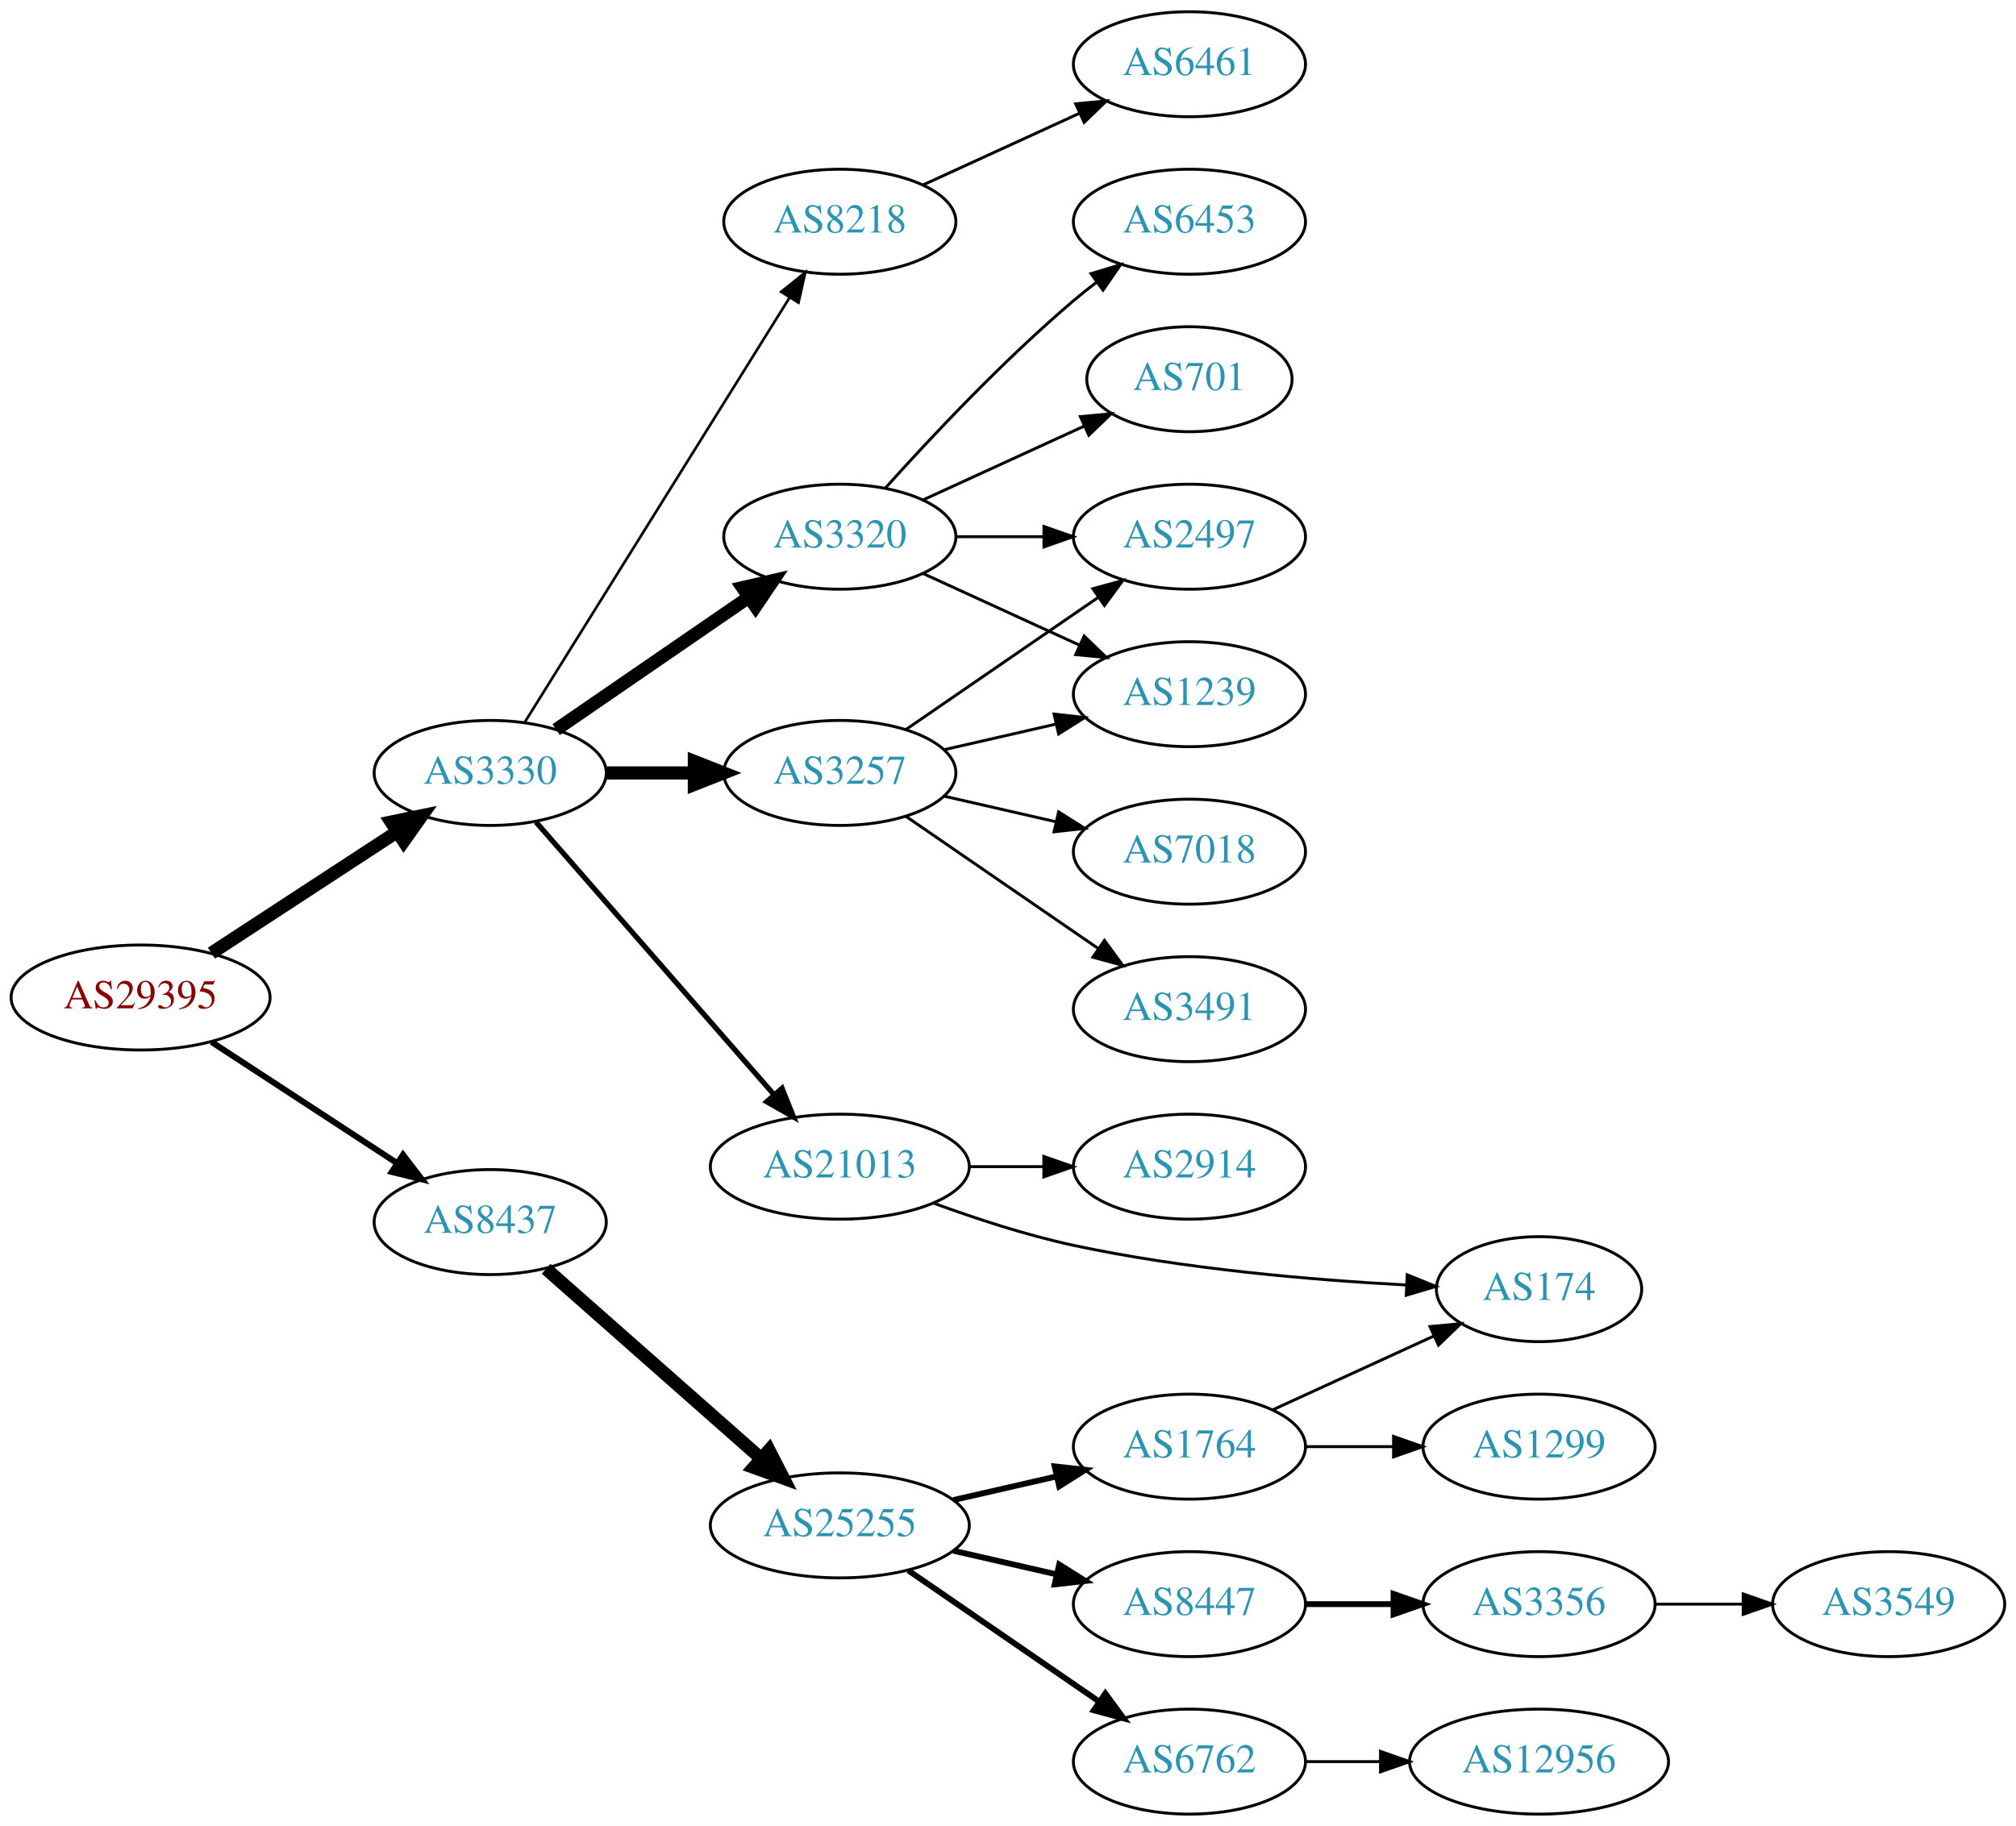
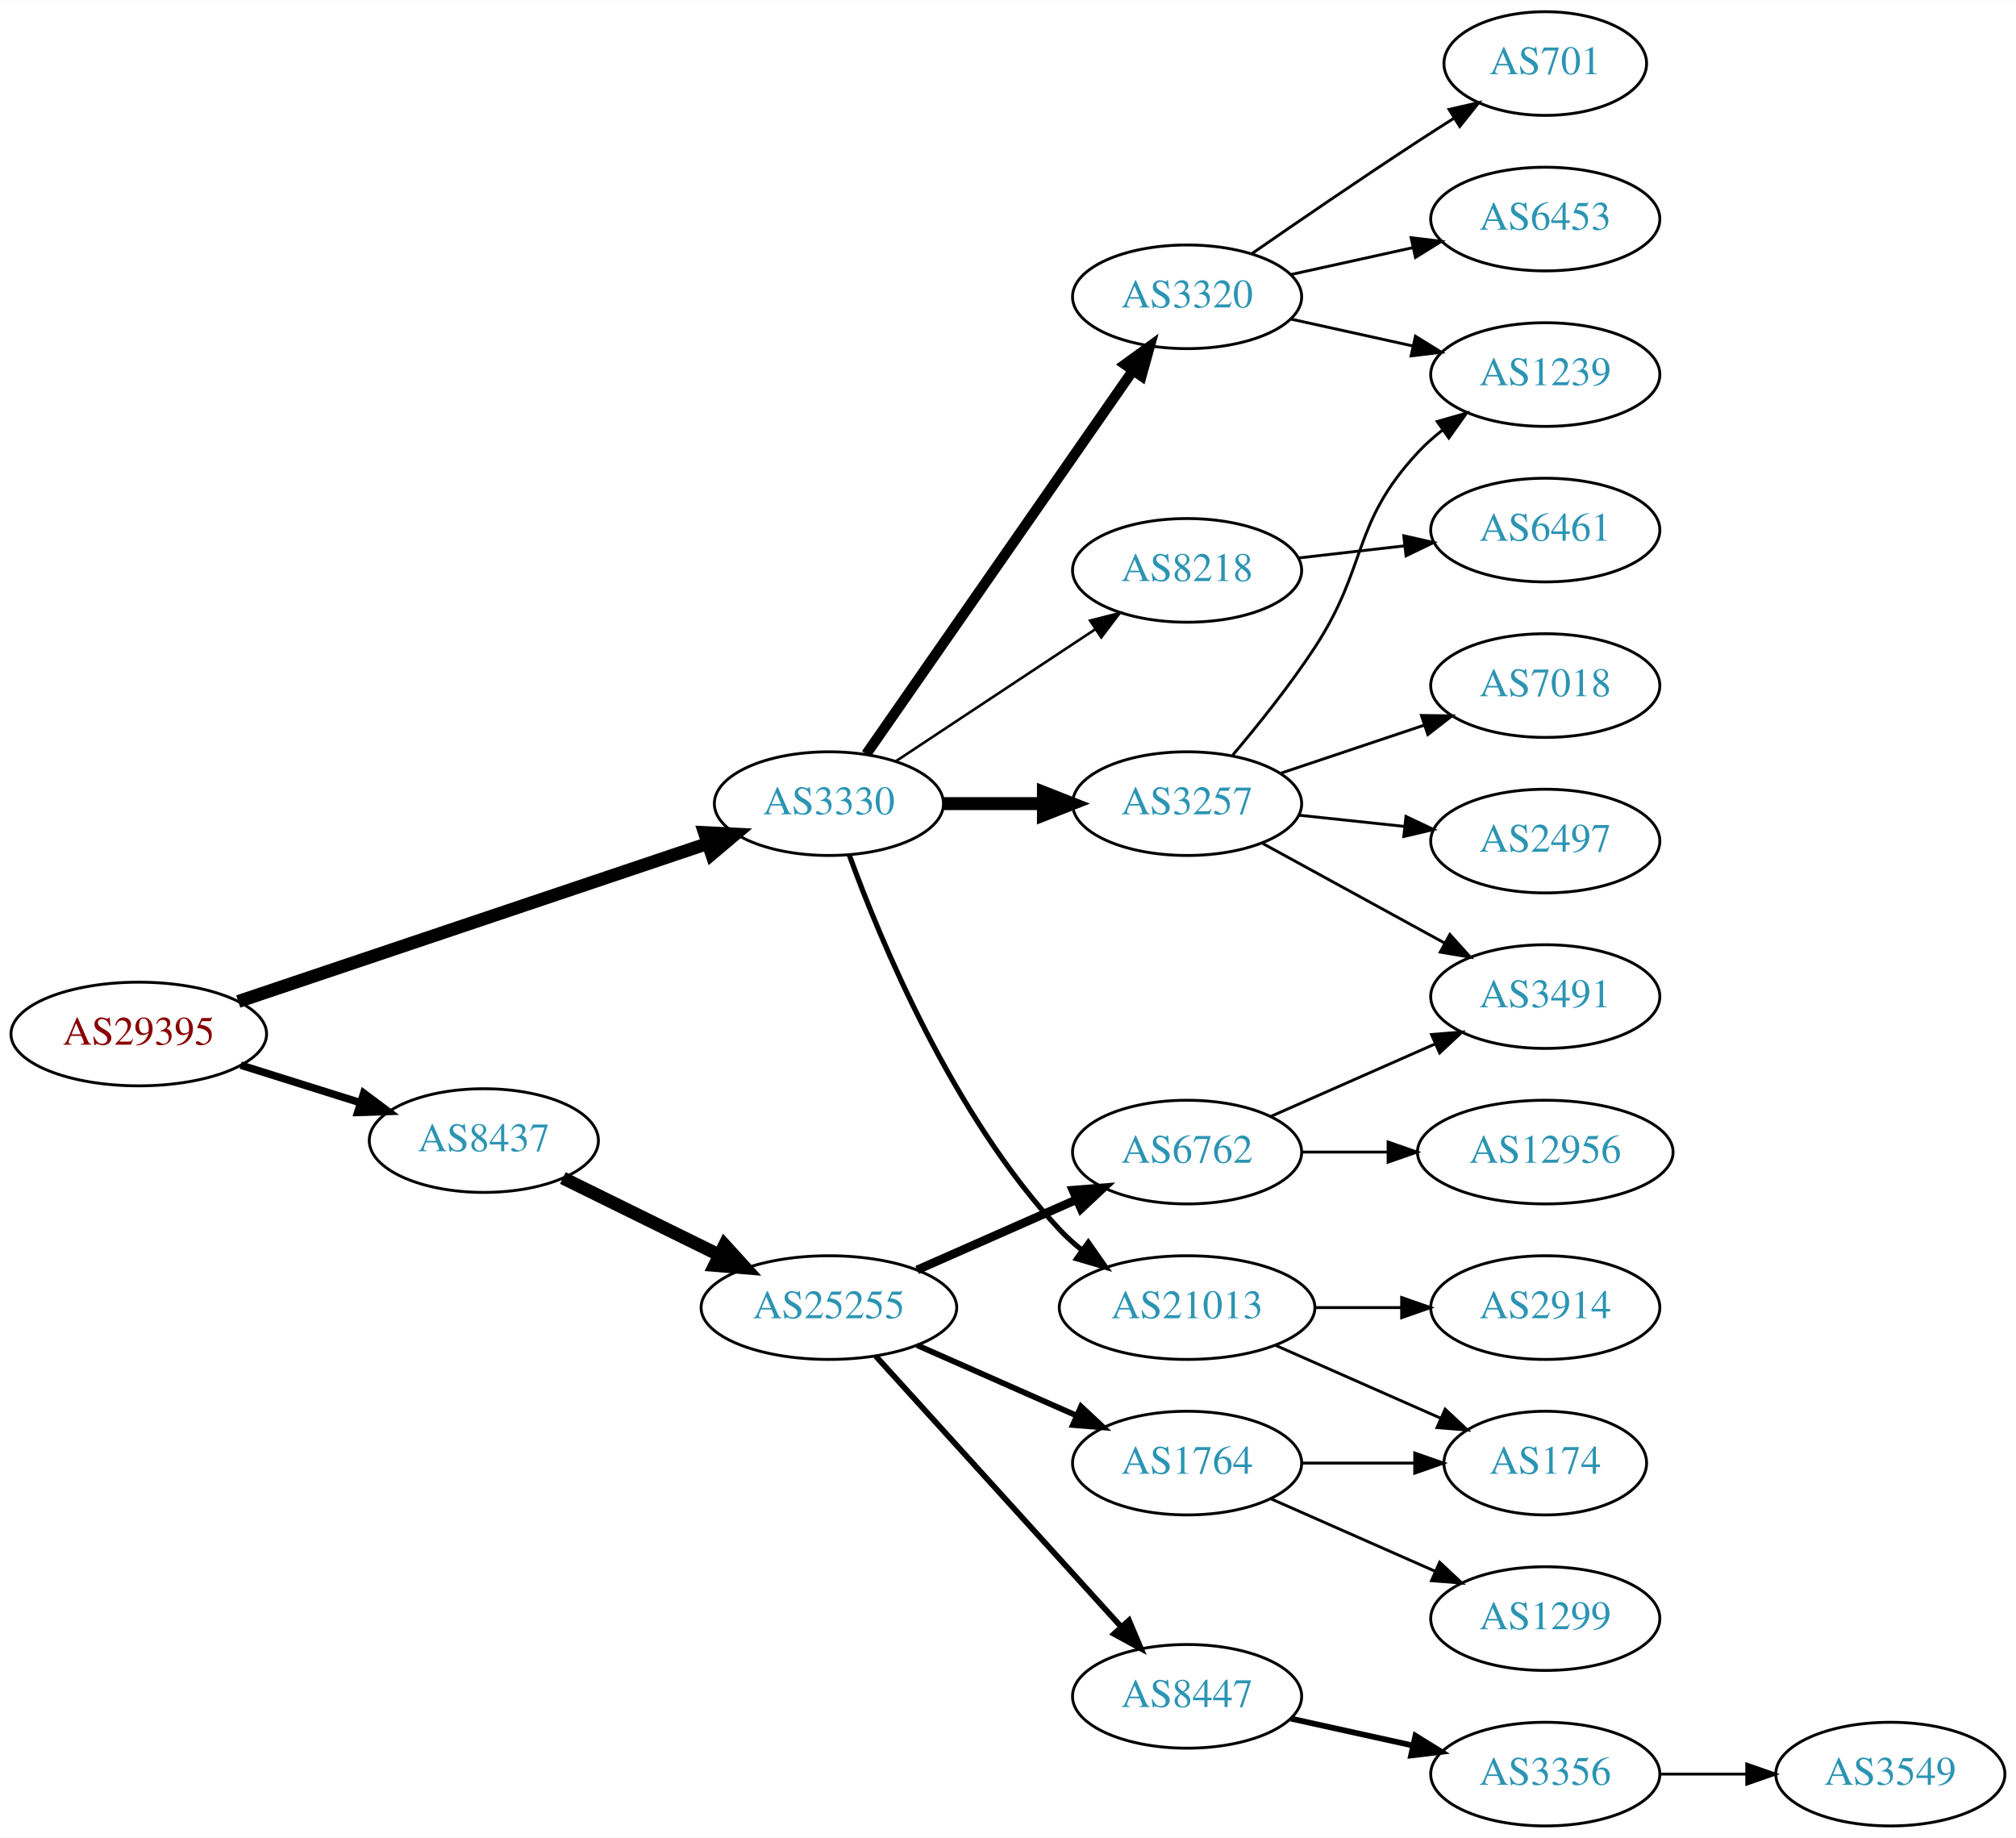
- <svg xmlns="http://www.w3.org/2000/svg" xmlns:xlink="http://www.w3.org/1999/xlink" width="691pt" height="626pt" viewBox="0.00 0.00 691.06 626.00">
-   <g id="graph0" class="graph" transform="scale(1 1) rotate(0) translate(4 622)">
-     <polygon fill="white" stroke="none" points="-4,4 -4,-622 687.055,-622 687.055,4 -4,4" />
+ <svg xmlns="http://www.w3.org/2000/svg" xmlns:xlink="http://www.w3.org/1999/xlink" width="700pt" height="638pt" viewBox="0.00 0.00 700.15 638.00">
+   <g id="graph0" class="graph" transform="scale(1 1) rotate(0) translate(4 634)">
+     <polygon fill="white" stroke="none" points="-4,4 -4,-634 696.155,-634 696.155,4 -4,4" />
    <g id="node1" class="node">
      <g id="a_node1">
        <a xlink:href="/asn/29395" xlink:title="AS29395 ~ Webquake eBusiness Consulting GmbH [AT]">
-           <ellipse fill="#ffffff" stroke="black" cx="44.196" cy="-280" rx="44.393" ry="18" />
-           <text text-anchor="middle" x="44.196" y="-276.3" font-family="Times,serif" font-size="14.00" fill="#880000">AS29395</text>
+           <ellipse fill="#ffffff" stroke="black" cx="44.196" cy="-275" rx="44.393" ry="18" />
+           <text text-anchor="middle" x="44.196" y="-271.3" font-family="Times,serif" font-size="14.00" fill="#880000">AS29395</text>
        </a>
      </g>
    </g>
    <g id="node2" class="node">
      <g id="a_node2">
        <a xlink:href="/asn/3330" xlink:title="AS3330 ~ Vienna, Austria [AT]">
-           <ellipse fill="#ffffff" stroke="black" cx="164.039" cy="-357" rx="39.794" ry="18" />
-           <text text-anchor="middle" x="164.039" y="-353.3" font-family="Times,serif" font-size="14.00" fill="#2c94b3">AS3330</text>
+           <ellipse fill="#ffffff" stroke="black" cx="283.881" cy="-355" rx="39.794" ry="18" />
+           <text text-anchor="middle" x="283.881" y="-351.3" font-family="Times,serif" font-size="14.00" fill="#2c94b3">AS3330</text>
        </a>
      </g>
    </g>
    <g id="edge1" class="edge">
-       <path fill="none" stroke="black" stroke-width="4.5" d="M68.478,-295.213C86.708,-307.124 112.229,-323.8 132.163,-336.826" />
-       <polygon fill="black" stroke="black" stroke-width="4.5" points="130.079,-340.168 140.605,-342.341 134.387,-333.575 130.079,-340.168" />
+       <path fill="none" stroke="black" stroke-width="4.5" d="M78.746,-286.292C121.545,-300.698 195.537,-325.602 241.706,-341.141" />
+       <polygon fill="black" stroke="black" stroke-width="4.5" points="240.662,-344.945 251.396,-344.403 243.175,-337.481 240.662,-344.945" />
    </g>
    <g id="node3" class="node">
      <g id="a_node3">
        <a xlink:href="/asn/8437" xlink:title="AS8437 ~ Hutchison Drei Austria GmbH [AT]">
-           <ellipse fill="#ffffff" stroke="black" cx="164.039" cy="-203" rx="39.794" ry="18" />
-           <text text-anchor="middle" x="164.039" y="-199.3" font-family="Times,serif" font-size="14.00" fill="#2c94b3">AS8437</text>
+           <ellipse fill="#ffffff" stroke="black" cx="164.039" cy="-238" rx="39.794" ry="18" />
+           <text text-anchor="middle" x="164.039" y="-234.3" font-family="Times,serif" font-size="14.00" fill="#2c94b3">AS8437</text>
        </a>
      </g>
    </g>
    <g id="edge2" class="edge">
-       <path fill="none" stroke="black" stroke-width="2.077" d="M68.478,-264.787C86.708,-252.876 112.229,-236.2 132.163,-223.174" />
-       <polygon fill="black" stroke="black" stroke-width="2.077" points="134.148,-226.059 140.605,-217.659 130.319,-220.199 134.148,-226.059" />
+       <path fill="none" stroke="black" stroke-width="2.625" d="M79.598,-264.199C92.609,-260.114 107.56,-255.419 121.181,-251.142" />
+       <polygon fill="black" stroke="black" stroke-width="2.625" points="122.325,-254.452 130.817,-248.117 120.228,-247.773 122.325,-254.452" />
    </g>
    <g id="node4" class="node">
      <g id="a_node4">
-         <a xlink:href="/asn/3257" xlink:title="AS3257 ~ GTT [DE]">
-           <ellipse fill="#ffffff" stroke="black" cx="283.881" cy="-357" rx="39.794" ry="18" />
-           <text text-anchor="middle" x="283.881" y="-353.3" font-family="Times,serif" font-size="14.00" fill="#2c94b3">AS3257</text>
+         <a xlink:href="/asn/3320" xlink:title="AS3320 ~ DTAG [DE]">
+           <ellipse fill="#ffffff" stroke="black" cx="408.273" cy="-531" rx="39.794" ry="18" />
+           <text text-anchor="middle" x="408.273" y="-527.3" font-family="Times,serif" font-size="14.00" fill="#2c94b3">AS3320</text>
        </a>
      </g>
    </g>
    <g id="edge3" class="edge">
-       <path fill="none" stroke="black" stroke-width="4.5" d="M203.951,-357C213.505,-357 223.854,-357 233.817,-357" />
-       <polygon fill="black" stroke="black" stroke-width="4.5" points="234.009,-360.938 244.009,-357 234.009,-353.063 234.009,-360.938" />
+       <path fill="none" stroke="black" stroke-width="3.6" d="M296.84,-372.196C318.41,-403.214 363.94,-468.687 389.285,-505.132" />
+       <polygon fill="black" stroke="black" stroke-width="3.6" points="386.684,-507.522 395.266,-513.734 392.431,-503.526 386.684,-507.522" />
    </g>
    <g id="node5" class="node">
      <g id="a_node5">
        <a xlink:href="/asn/8218" xlink:title="AS8218 ~ legacy Neotelecoms [FR]">
-           <ellipse fill="#ffffff" stroke="black" cx="283.881" cy="-546" rx="39.794" ry="18" />
-           <text text-anchor="middle" x="283.881" y="-542.3" font-family="Times,serif" font-size="14.00" fill="#2c94b3">AS8218</text>
+           <ellipse fill="#ffffff" stroke="black" cx="408.273" cy="-436" rx="39.794" ry="18" />
+           <text text-anchor="middle" x="408.273" y="-432.3" font-family="Times,serif" font-size="14.00" fill="#2c94b3">AS8218</text>
        </a>
      </g>
    </g>
    <g id="edge4" class="edge">
-       <path fill="none" stroke="black" stroke-width="0.9" d="M175.914,-374.442C196.697,-407.775 242.158,-480.686 266.586,-519.866" />
-       <polygon fill="black" stroke="black" stroke-width="0.9" points="263.771,-521.966 272.032,-528.6 269.711,-518.263 263.771,-521.966" />
+       <path fill="none" stroke="black" stroke-width="0.9" d="M307.045,-369.668C326.42,-382.491 354.753,-401.241 376.355,-415.538" />
+       <polygon fill="black" stroke="black" stroke-width="0.9" points="374.59,-418.567 384.86,-421.167 378.453,-412.729 374.59,-418.567" />
    </g>
    <g id="node6" class="node">
      <g id="a_node6">
-         <a xlink:href="/asn/3320" xlink:title="AS3320 ~ DTAG [DE]">
-           <ellipse fill="#ffffff" stroke="black" cx="283.881" cy="-438" rx="39.794" ry="18" />
-           <text text-anchor="middle" x="283.881" y="-434.3" font-family="Times,serif" font-size="14.00" fill="#2c94b3">AS3320</text>
+         <a xlink:href="/asn/21013" xlink:title="AS21013 ~ Wels, AT [AT]">
+           <ellipse fill="#ffffff" stroke="black" cx="408.273" cy="-180" rx="44.393" ry="18" />
+           <text text-anchor="middle" x="408.273" y="-176.3" font-family="Times,serif" font-size="14.00" fill="#2c94b3">AS21013</text>
        </a>
      </g>
    </g>
    <g id="edge5" class="edge">
-       <path fill="none" stroke="black" stroke-width="4.5" d="M186.653,-371.857C205.141,-384.565 231.955,-402.995 252.585,-417.175" />
-       <polygon fill="black" stroke="black" stroke-width="4.5" points="250.534,-420.544 261.005,-422.963 254.994,-414.054 250.534,-420.544" />
+       <path fill="none" stroke="black" stroke-width="1.8" d="M290.929,-337.217C301.758,-307.43 326.862,-246.809 364.077,-207 366.444,-204.468 369.098,-202.079 371.897,-199.848" />
+       <polygon fill="black" stroke="black" stroke-width="1.8" points="373.968,-202.67 380.046,-193.992 369.883,-196.985 373.968,-202.67" />
    </g>
    <g id="node7" class="node">
      <g id="a_node7">
-         <a xlink:href="/asn/21013" xlink:title="AS21013 ~ Wels, AT [AT]">
-           <ellipse fill="#ffffff" stroke="black" cx="283.881" cy="-222" rx="44.393" ry="18" />
-           <text text-anchor="middle" x="283.881" y="-218.3" font-family="Times,serif" font-size="14.00" fill="#2c94b3">AS21013</text>
+         <a xlink:href="/asn/3257" xlink:title="AS3257 ~ GTT [DE]">
+           <ellipse fill="#ffffff" stroke="black" cx="408.273" cy="-355" rx="39.794" ry="18" />
+           <text text-anchor="middle" x="408.273" y="-351.3" font-family="Times,serif" font-size="14.00" fill="#2c94b3">AS3257</text>
        </a>
      </g>
    </g>
    <g id="edge6" class="edge">
-       <path fill="none" stroke="black" stroke-width="1.8" d="M179.725,-340.175C200.278,-316.63 237.753,-273.698 261.431,-246.574" />
-       <polygon fill="black" stroke="black" stroke-width="1.8" points="264.07,-248.872 268.01,-239.037 258.797,-244.269 264.07,-248.872" />
+       <path fill="none" stroke="black" stroke-width="4.5" d="M323.607,-355C334.545,-355 346.596,-355 358.062,-355" />
+       <polygon fill="black" stroke="black" stroke-width="4.5" points="358.38,-358.938 368.38,-355 358.38,-351.063 358.38,-358.938" />
    </g>
    <g id="node17" class="node">
      <g id="a_node17">
        <a xlink:href="/asn/25255" xlink:title="AS25255 ~ ==&gt; TELE2 AUSTRIA &lt;== [AT]">
-           <ellipse fill="#ffffff" stroke="black" cx="283.881" cy="-99" rx="44.393" ry="18" />
-           <text text-anchor="middle" x="283.881" y="-95.3" font-family="Times,serif" font-size="14.00" fill="#2c94b3">AS25255</text>
-         </a>
-       </g>
-     </g>
-     <g id="edge18" class="edge">
-       <path fill="none" stroke="black" stroke-width="4.5" d="M183.193,-186.978C202.858,-169.623 234.407,-141.78 256.74,-122.071" />
-       <polygon fill="black" stroke="black" stroke-width="4.5" points="259.619,-124.781 264.512,-115.212 254.409,-118.876 259.619,-124.781" />
+           <ellipse fill="#ffffff" stroke="black" cx="283.881" cy="-180" rx="44.393" ry="18" />
+           <text text-anchor="middle" x="283.881" y="-176.3" font-family="Times,serif" font-size="14.00" fill="#2c94b3">AS25255</text>
+         </a>
+       </g>
+     </g>
+     <g id="edge17" class="edge">
+       <path fill="none" stroke="black" stroke-width="4.5" d="M191.485,-224.984C207.402,-217.149 227.917,-207.052 245.477,-198.41" />
+       <polygon fill="black" stroke="black" stroke-width="4.5" points="247.647,-201.73 254.881,-193.781 244.17,-194.665 247.647,-201.73" />
+     </g>
+     <g id="node8" class="node">
+       <g id="a_node8">
+         <a xlink:href="/asn/6453" xlink:title="AS6453 ~ TATA COMMUNICATIONS (AMERICA) INC [US]">
+           <ellipse fill="#ffffff" stroke="black" cx="532.666" cy="-558" rx="39.794" ry="18" />
+           <text text-anchor="middle" x="532.666" y="-554.3" font-family="Times,serif" font-size="14.00" fill="#2c94b3">AS6453</text>
+         </a>
+       </g>
+     </g>
+     <g id="edge7" class="edge">
+       <path fill="none" stroke="black" d="M444.346,-538.737C457.533,-541.646 472.713,-544.995 486.679,-548.076" />
+       <polygon fill="black" stroke="black" points="486.068,-551.525 496.588,-550.262 487.577,-544.69 486.068,-551.525" />
    </g>
    <g id="node9" class="node">
      <g id="a_node9">
-         <a xlink:href="/asn/3491" xlink:title="AS3491 ~ PCCW Global, Inc. [US]">
-           <ellipse fill="#ffffff" stroke="black" cx="403.724" cy="-276" rx="39.794" ry="18" />
-           <text text-anchor="middle" x="403.724" y="-272.3" font-family="Times,serif" font-size="14.00" fill="#2c94b3">AS3491</text>
+         <a xlink:href="/asn/701" xlink:title="AS701 ~ UUNET [US]">
+           <ellipse fill="#ffffff" stroke="black" cx="532.666" cy="-612" rx="35.194" ry="18" />
+           <text text-anchor="middle" x="532.666" y="-608.3" font-family="Times,serif" font-size="14.00" fill="#2c94b3">AS701</text>
        </a>
      </g>
    </g>
    <g id="edge8" class="edge">
-       <path fill="none" stroke="black" d="M306.495,-342.143C324.984,-329.435 351.798,-311.005 372.427,-296.825" />
-       <polygon fill="black" stroke="black" points="374.589,-299.586 380.848,-291.037 370.624,-293.817 374.589,-299.586" />
+       <path fill="none" stroke="black" d="M430.63,-545.901C446.481,-556.877 468.684,-572.079 488.469,-585 492.514,-587.642 496.8,-590.385 501.039,-593.067" />
+       <polygon fill="black" stroke="black" points="499.253,-596.079 509.583,-598.432 502.976,-590.15 499.253,-596.079" />
    </g>
    <g id="node10" class="node">
      <g id="a_node10">
        <a xlink:href="/asn/1239" xlink:title="AS1239 ~ Sprint [US]">
-           <ellipse fill="#ffffff" stroke="black" cx="403.724" cy="-384" rx="39.794" ry="18" />
-           <text text-anchor="middle" x="403.724" y="-380.3" font-family="Times,serif" font-size="14.00" fill="#2c94b3">AS1239</text>
+           <ellipse fill="#ffffff" stroke="black" cx="532.666" cy="-504" rx="39.794" ry="18" />
+           <text text-anchor="middle" x="532.666" y="-500.3" font-family="Times,serif" font-size="14.00" fill="#2c94b3">AS1239</text>
        </a>
      </g>
    </g>
    <g id="edge9" class="edge">
-       <path fill="none" stroke="black" d="M319.6,-364.955C331.6,-367.704 345.221,-370.825 357.914,-373.733" />
-       <polygon fill="black" stroke="black" points="357.316,-377.187 367.845,-376.009 358.88,-370.364 357.316,-377.187" />
+       <path fill="none" stroke="black" d="M444.346,-523.263C457.533,-520.354 472.713,-517.005 486.679,-513.924" />
+       <polygon fill="black" stroke="black" points="487.577,-517.31 496.588,-511.738 486.068,-510.475 487.577,-517.31" />
    </g>
    <g id="node11" class="node">
      <g id="a_node11">
-         <a xlink:href="/asn/2497" xlink:title="AS2497 ~ Internet Initiative Japan Inc. [JP]">
-           <ellipse fill="#ffffff" stroke="black" cx="403.724" cy="-438" rx="39.794" ry="18" />
-           <text text-anchor="middle" x="403.724" y="-434.3" font-family="Times,serif" font-size="14.00" fill="#2c94b3">AS2497</text>
+         <a xlink:href="/asn/6461" xlink:title="AS6461 ~ Zayo Bandwidth [US]">
+           <ellipse fill="#ffffff" stroke="black" cx="532.666" cy="-450" rx="39.794" ry="18" />
+           <text text-anchor="middle" x="532.666" y="-446.3" font-family="Times,serif" font-size="14.00" fill="#2c94b3">AS6461</text>
        </a>
      </g>
    </g>
    <g id="edge10" class="edge">
-       <path fill="none" stroke="black" d="M306.495,-371.857C324.984,-384.565 351.798,-402.995 372.427,-417.175" />
-       <polygon fill="black" stroke="black" points="370.624,-420.183 380.848,-422.963 374.589,-414.414 370.624,-420.183" />
+       <path fill="none" stroke="black" d="M446.994,-440.315C458.627,-441.645 471.594,-443.129 483.815,-444.527" />
+       <polygon fill="black" stroke="black" points="483.526,-448.016 493.859,-445.675 484.322,-441.062 483.526,-448.016" />
    </g>
    <g id="node12" class="node">
      <g id="a_node12">
-         <a xlink:href="/asn/7018" xlink:title="AS7018 ~ AT&amp;T Services, Inc. [US]">
-           <ellipse fill="#ffffff" stroke="black" cx="403.724" cy="-330" rx="39.794" ry="18" />
-           <text text-anchor="middle" x="403.724" y="-326.3" font-family="Times,serif" font-size="14.00" fill="#2c94b3">AS7018</text>
+         <a xlink:href="/asn/2914" xlink:title="AS2914 ~ NTT America, Inc. [US]">
+           <ellipse fill="#ffffff" stroke="black" cx="532.666" cy="-180" rx="39.794" ry="18" />
+           <text text-anchor="middle" x="532.666" y="-176.3" font-family="Times,serif" font-size="14.00" fill="#2c94b3">AS2914</text>
        </a>
      </g>
    </g>
    <g id="edge11" class="edge">
-       <path fill="none" stroke="black" d="M319.6,-349.045C331.6,-346.296 345.221,-343.175 357.914,-340.267" />
-       <polygon fill="black" stroke="black" points="358.88,-343.636 367.845,-337.991 357.316,-336.813 358.88,-343.636" />
-     </g>
-     <g id="node8" class="node">
-       <g id="a_node8">
-         <a xlink:href="/asn/6461" xlink:title="AS6461 ~ Zayo Bandwidth [US]">
-           <ellipse fill="#ffffff" stroke="black" cx="403.724" cy="-600" rx="39.794" ry="18" />
-           <text text-anchor="middle" x="403.724" y="-596.3" font-family="Times,serif" font-size="14.00" fill="#2c94b3">AS6461</text>
-         </a>
-       </g>
-     </g>
-     <g id="edge7" class="edge">
-       <path fill="none" stroke="black" d="M312.51,-558.661C328.467,-565.973 348.738,-575.261 366.02,-583.181" />
-       <polygon fill="black" stroke="black" points="364.719,-586.435 375.268,-587.419 367.635,-580.071 364.719,-586.435" />
-     </g>
-     <g id="edge14" class="edge">
-       <path fill="none" stroke="black" d="M312.51,-425.339C328.467,-418.027 348.738,-408.739 366.02,-400.819" />
-       <polygon fill="black" stroke="black" points="367.635,-403.929 375.268,-396.581 364.719,-397.565 367.635,-403.929" />
-     </g>
-     <g id="edge15" class="edge">
-       <path fill="none" stroke="black" d="M323.794,-438C333.347,-438 343.697,-438 353.659,-438" />
-       <polygon fill="black" stroke="black" points="353.852,-441.5 363.852,-438 353.852,-434.5 353.852,-441.5" />
-     </g>
-     <g id="node15" class="node">
-       <g id="a_node15">
-         <a xlink:href="/asn/701" xlink:title="AS701 ~ UUNET [US]">
-           <ellipse fill="#ffffff" stroke="black" cx="403.724" cy="-492" rx="35.194" ry="18" />
-           <text text-anchor="middle" x="403.724" y="-488.3" font-family="Times,serif" font-size="14.00" fill="#2c94b3">AS701</text>
-         </a>
-       </g>
-     </g>
-     <g id="edge16" class="edge">
-       <path fill="none" stroke="black" d="M312.51,-450.661C328.926,-458.183 349.908,-467.798 367.505,-475.861" />
-       <polygon fill="black" stroke="black" points="366.333,-479.174 376.882,-480.158 369.249,-472.811 366.333,-479.174" />
-     </g>
-     <g id="node16" class="node">
-       <g id="a_node16">
-         <a xlink:href="/asn/6453" xlink:title="AS6453 ~ TATA COMMUNICATIONS (AMERICA) INC [US]">
-           <ellipse fill="#ffffff" stroke="black" cx="403.724" cy="-546" rx="39.794" ry="18" />
-           <text text-anchor="middle" x="403.724" y="-542.3" font-family="Times,serif" font-size="14.00" fill="#2c94b3">AS6453</text>
-         </a>
-       </g>
-     </g>
-     <g id="edge17" class="edge">
-       <path fill="none" stroke="black" d="M299.527,-454.725C314.828,-471.765 339.925,-498.523 364.077,-519 366.574,-521.117 369.235,-523.232 371.946,-525.293" />
-       <polygon fill="black" stroke="black" points="369.983,-528.194 380.123,-531.266 374.112,-522.541 369.983,-528.194" />
+       <path fill="none" stroke="black" d="M452.769,-180C462.458,-180 472.795,-180 482.687,-180" />
+       <polygon fill="black" stroke="black" points="482.79,-183.5 492.79,-180 482.79,-176.5 482.79,-183.5" />
    </g>
    <g id="node13" class="node">
      <g id="a_node13">
        <a xlink:href="/asn/174" xlink:title="AS174 ~ Cogent Communications [US]">
-           <ellipse fill="#ffffff" stroke="black" cx="523.566" cy="-180" rx="35.194" ry="18" />
-           <text text-anchor="middle" x="523.566" y="-176.3" font-family="Times,serif" font-size="14.00" fill="#2c94b3">AS174</text>
+           <ellipse fill="#ffffff" stroke="black" cx="532.666" cy="-126" rx="35.194" ry="18" />
+           <text text-anchor="middle" x="532.666" y="-122.3" font-family="Times,serif" font-size="14.00" fill="#2c94b3">AS174</text>
        </a>
      </g>
    </g>
    <g id="edge12" class="edge">
-       <path fill="none" stroke="black" d="M316.005,-209.502C330.41,-204.21 347.886,-198.476 364.077,-195 401.951,-186.869 445.86,-183.145 477.843,-181.44" />
-       <polygon fill="black" stroke="black" points="478.388,-184.918 488.206,-180.936 478.048,-177.926 478.388,-184.918" />
+       <path fill="none" stroke="black" d="M438.901,-166.928C456.172,-159.308 478.063,-149.65 496.241,-141.629" />
+       <polygon fill="black" stroke="black" points="497.898,-144.724 505.634,-137.485 495.072,-138.32 497.898,-144.724" />
+     </g>
+     <g id="edge13" class="edge">
+       <path fill="none" stroke="black" d="M424.142,-371.885C432.901,-382.231 443.906,-395.952 452.469,-409 471.233,-437.589 465.172,-451.968 488.469,-477 491.03,-479.751 493.931,-482.333 496.989,-484.726" />
+       <polygon fill="black" stroke="black" points="495.134,-487.701 505.323,-490.606 499.169,-481.981 495.134,-487.701" />
    </g>
    <g id="node14" class="node">
      <g id="a_node14">
-         <a xlink:href="/asn/2914" xlink:title="AS2914 ~ NTT America, Inc. [US]">
-           <ellipse fill="#ffffff" stroke="black" cx="403.724" cy="-222" rx="39.794" ry="18" />
-           <text text-anchor="middle" x="403.724" y="-218.3" font-family="Times,serif" font-size="14.00" fill="#2c94b3">AS2914</text>
-         </a>
-       </g>
-     </g>
-     <g id="edge13" class="edge">
-       <path fill="none" stroke="black" d="M328.092,-222C336.405,-222 345.168,-222 353.65,-222" />
-       <polygon fill="black" stroke="black" points="353.809,-225.5 363.809,-222 353.809,-218.5 353.809,-225.5" />
+         <a xlink:href="/asn/2497" xlink:title="AS2497 ~ Internet Initiative Japan Inc. [JP]">
+           <ellipse fill="#ffffff" stroke="black" cx="532.666" cy="-342" rx="39.794" ry="18" />
+           <text text-anchor="middle" x="532.666" y="-338.3" font-family="Times,serif" font-size="14.00" fill="#2c94b3">AS2497</text>
+         </a>
+       </g>
+     </g>
+     <g id="edge14" class="edge">
+       <path fill="none" stroke="black" d="M446.994,-350.993C458.627,-349.758 471.594,-348.381 483.815,-347.083" />
+       <polygon fill="black" stroke="black" points="484.285,-350.552 493.859,-346.016 483.545,-343.592 484.285,-350.552" />
+     </g>
+     <g id="node15" class="node">
+       <g id="a_node15">
+         <a xlink:href="/asn/3491" xlink:title="AS3491 ~ PCCW Global, Inc. [US]">
+           <ellipse fill="#ffffff" stroke="black" cx="532.666" cy="-288" rx="39.794" ry="18" />
+           <text text-anchor="middle" x="532.666" y="-284.3" font-family="Times,serif" font-size="14.00" fill="#2c94b3">AS3491</text>
+         </a>
+       </g>
+     </g>
+     <g id="edge15" class="edge">
+       <path fill="none" stroke="black" d="M434.337,-341.28C452.652,-331.253 477.696,-317.544 497.792,-306.543" />
+       <polygon fill="black" stroke="black" points="499.545,-309.574 506.636,-301.702 496.183,-303.434 499.545,-309.574" />
+     </g>
+     <g id="node16" class="node">
+       <g id="a_node16">
+         <a xlink:href="/asn/7018" xlink:title="AS7018 ~ AT&amp;T Services, Inc. [US]">
+           <ellipse fill="#ffffff" stroke="black" cx="532.666" cy="-396" rx="39.794" ry="18" />
+           <text text-anchor="middle" x="532.666" y="-392.3" font-family="Times,serif" font-size="14.00" fill="#2c94b3">AS7018</text>
+         </a>
+       </g>
+     </g>
+     <g id="edge16" class="edge">
+       <path fill="none" stroke="black" d="M440.792,-365.559C455.925,-370.628 474.253,-376.767 490.473,-382.201" />
+       <polygon fill="black" stroke="black" points="489.659,-385.62 500.253,-385.477 491.883,-378.982 489.659,-385.62" />
    </g>
    <g id="node18" class="node">
      <g id="a_node18">
-         <a xlink:href="/asn/8447" xlink:title="AS8447 ~ A1 Telekom Austria AG [AT]">
-           <ellipse fill="#ffffff" stroke="black" cx="403.724" cy="-72" rx="39.794" ry="18" />
-           <text text-anchor="middle" x="403.724" y="-68.3" font-family="Times,serif" font-size="14.00" fill="#2c94b3">AS8447</text>
-         </a>
-       </g>
-     </g>
-     <g id="edge19" class="edge">
-       <path fill="none" stroke="black" stroke-width="2" d="M322.816,-90.308C334.057,-87.733 346.469,-84.889 358.092,-82.226" />
-       <polygon fill="black" stroke="black" stroke-width="2" points="359.088,-85.588 368.054,-79.944 357.525,-78.765 359.088,-85.588" />
+         <a xlink:href="/asn/6762" xlink:title="AS6762 ~ TELECOM ITALIA SPARKLE S.p.A. [IT]">
+           <ellipse fill="#ffffff" stroke="black" cx="408.273" cy="-234" rx="39.794" ry="18" />
+           <text text-anchor="middle" x="408.273" y="-230.3" font-family="Times,serif" font-size="14.00" fill="#2c94b3">AS6762</text>
+         </a>
+       </g>
+     </g>
+     <g id="edge18" class="edge">
+       <path fill="none" stroke="black" stroke-width="3" d="M314.509,-193.072C331.103,-200.393 351.963,-209.597 369.696,-217.421" />
+       <polygon fill="black" stroke="black" stroke-width="3" points="368.618,-220.77 379.18,-221.605 371.443,-214.366 368.618,-220.77" />
    </g>
    <g id="node19" class="node">
      <g id="a_node19">
-         <a xlink:href="/asn/6762" xlink:title="AS6762 ~ TELECOM ITALIA SPARKLE S.p.A. [IT]">
-           <ellipse fill="#ffffff" stroke="black" cx="403.724" cy="-18" rx="39.794" ry="18" />
-           <text text-anchor="middle" x="403.724" y="-14.3" font-family="Times,serif" font-size="14.00" fill="#2c94b3">AS6762</text>
-         </a>
-       </g>
-     </g>
-     <g id="edge20" class="edge">
-       <path fill="none" stroke="black" stroke-width="2" d="M307.324,-83.574C325.905,-70.802 352.466,-52.545 372.846,-38.537" />
-       <polygon fill="black" stroke="black" stroke-width="2" points="374.902,-41.371 381.16,-32.822 370.936,-35.602 374.902,-41.371" />
+         <a xlink:href="/asn/1764" xlink:title="AS1764 ~ NEXTLAYER-AS [AT]">
+           <ellipse fill="#ffffff" stroke="black" cx="408.273" cy="-126" rx="39.794" ry="18" />
+           <text text-anchor="middle" x="408.273" y="-122.3" font-family="Times,serif" font-size="14.00" fill="#2c94b3">AS1764</text>
+         </a>
+       </g>
+     </g>
+     <g id="edge19" class="edge">
+       <path fill="none" stroke="black" stroke-width="2" d="M314.509,-166.928C331.103,-159.607 351.963,-150.403 369.696,-142.579" />
+       <polygon fill="black" stroke="black" stroke-width="2" points="371.443,-145.634 379.18,-138.395 368.618,-139.23 371.443,-145.634" />
    </g>
    <g id="node20" class="node">
      <g id="a_node20">
-         <a xlink:href="/asn/1764" xlink:title="AS1764 ~ NEXTLAYER-AS [AT]">
-           <ellipse fill="#ffffff" stroke="black" cx="403.724" cy="-126" rx="39.794" ry="18" />
-           <text text-anchor="middle" x="403.724" y="-122.3" font-family="Times,serif" font-size="14.00" fill="#2c94b3">AS1764</text>
-         </a>
-       </g>
-     </g>
-     <g id="edge21" class="edge">
-       <path fill="none" stroke="black" stroke-width="2" d="M322.816,-107.692C334.057,-110.267 346.469,-113.111 358.092,-115.774" />
-       <polygon fill="black" stroke="black" stroke-width="2" points="357.525,-119.235 368.054,-118.057 359.088,-112.412 357.525,-119.235" />
+         <a xlink:href="/asn/8447" xlink:title="AS8447 ~ A1 Telekom Austria AG [AT]">
+           <ellipse fill="#ffffff" stroke="black" cx="408.273" cy="-45" rx="39.794" ry="18" />
+           <text text-anchor="middle" x="408.273" y="-41.3" font-family="Times,serif" font-size="14.00" fill="#2c94b3">AS8447</text>
+         </a>
+       </g>
+     </g>
+     <g id="edge20" class="edge">
+       <path fill="none" stroke="black" stroke-width="2" d="M300.135,-163.175C321.598,-139.501 360.829,-96.229 385.397,-69.13" />
+       <polygon fill="black" stroke="black" stroke-width="2" points="388.088,-71.372 392.212,-61.613 382.902,-66.671 388.088,-71.372" />
+     </g>
+     <g id="edge22" class="edge">
+       <path fill="none" stroke="black" d="M437.353,-246.389C454.3,-253.866 476.098,-263.483 494.467,-271.588" />
+       <polygon fill="black" stroke="black" points="493.155,-274.834 503.717,-275.669 495.981,-268.43 493.155,-274.834" />
    </g>
    <g id="node21" class="node">
      <g id="a_node21">
-         <a xlink:href="/asn/3356" xlink:title="AS3356 ~ Level 3 Parent, LLC [US]">
-           <ellipse fill="#ffffff" stroke="black" cx="523.566" cy="-72" rx="39.794" ry="18" />
-           <text text-anchor="middle" x="523.566" y="-68.3" font-family="Times,serif" font-size="14.00" fill="#2c94b3">AS3356</text>
-         </a>
-       </g>
-     </g>
-     <g id="edge22" class="edge">
-       <path fill="none" stroke="black" stroke-width="2" d="M443.636,-72C453.19,-72 463.539,-72 473.502,-72" />
-       <polygon fill="black" stroke="black" stroke-width="2" points="473.695,-75.5 483.695,-72 473.694,-68.5 473.695,-75.5" />
+         <a xlink:href="/asn/12956" xlink:title="AS12956 ~ TELXIUS [ES]">
+           <ellipse fill="#ffffff" stroke="black" cx="532.666" cy="-234" rx="44.393" ry="18" />
+           <text text-anchor="middle" x="532.666" y="-230.3" font-family="Times,serif" font-size="14.00" fill="#2c94b3">AS12956</text>
+         </a>
+       </g>
+     </g>
+     <g id="edge21" class="edge">
+       <path fill="none" stroke="black" d="M447.999,-234C457.459,-234 467.751,-234 477.777,-234" />
+       <polygon fill="black" stroke="black" points="478.084,-237.5 488.084,-234 478.084,-230.5 478.084,-237.5" />
+     </g>
+     <g id="edge24" class="edge">
+       <path fill="none" stroke="black" d="M447.999,-126C460.488,-126 474.427,-126 487.291,-126" />
+       <polygon fill="black" stroke="black" points="487.328,-129.5 497.328,-126 487.328,-122.5 487.328,-129.5" />
+     </g>
+     <g id="node22" class="node">
+       <g id="a_node22">
+         <a xlink:href="/asn/1299" xlink:title="AS1299 ~ Telia Carrier [EU]">
+           <ellipse fill="#ffffff" stroke="black" cx="532.666" cy="-72" rx="39.794" ry="18" />
+           <text text-anchor="middle" x="532.666" y="-68.3" font-family="Times,serif" font-size="14.00" fill="#2c94b3">AS1299</text>
+         </a>
+       </g>
+     </g>
+     <g id="edge23" class="edge">
+       <path fill="none" stroke="black" d="M437.353,-113.611C454.3,-106.134 476.098,-96.517 494.467,-88.412" />
+       <polygon fill="black" stroke="black" points="495.981,-91.57 503.717,-84.331 493.155,-85.165 495.981,-91.57" />
    </g>
    <g id="node23" class="node">
      <g id="a_node23">
-         <a xlink:href="/asn/12956" xlink:title="AS12956 ~ TELXIUS [ES]">
-           <ellipse fill="#ffffff" stroke="black" cx="523.566" cy="-18" rx="44.393" ry="18" />
-           <text text-anchor="middle" x="523.566" y="-14.3" font-family="Times,serif" font-size="14.00" fill="#2c94b3">AS12956</text>
-         </a>
-       </g>
-     </g>
-     <g id="edge24" class="edge">
-       <path fill="none" stroke="black" d="M443.636,-18C451.739,-18 460.414,-18 468.941,-18" />
-       <polygon fill="black" stroke="black" points="469.218,-21.5 479.218,-18 469.218,-14.5 469.218,-21.5" />
-     </g>
-     <g id="edge26" class="edge">
-       <path fill="none" stroke="black" d="M432.353,-138.661C448.769,-146.183 469.75,-155.798 487.347,-163.861" />
-       <polygon fill="black" stroke="black" points="486.176,-167.174 496.725,-168.158 489.092,-160.811 486.176,-167.174" />
+         <a xlink:href="/asn/3356" xlink:title="AS3356 ~ Level 3 Parent, LLC [US]">
+           <ellipse fill="#ffffff" stroke="black" cx="532.666" cy="-18" rx="39.794" ry="18" />
+           <text text-anchor="middle" x="532.666" y="-14.3" font-family="Times,serif" font-size="14.00" fill="#2c94b3">AS3356</text>
+         </a>
+       </g>
+     </g>
+     <g id="edge25" class="edge">
+       <path fill="none" stroke="black" stroke-width="2" d="M444.346,-37.263C457.533,-34.354 472.713,-31.005 486.679,-27.924" />
+       <polygon fill="black" stroke="black" stroke-width="2" points="487.577,-31.31 496.588,-25.738 486.068,-24.475 487.577,-31.31" />
    </g>
    <g id="node24" class="node">
      <g id="a_node24">
-         <a xlink:href="/asn/1299" xlink:title="AS1299 ~ Telia Carrier [EU]">
-           <ellipse fill="#ffffff" stroke="black" cx="523.566" cy="-126" rx="39.794" ry="18" />
-           <text text-anchor="middle" x="523.566" y="-122.3" font-family="Times,serif" font-size="14.00" fill="#2c94b3">AS1299</text>
-         </a>
-       </g>
-     </g>
-     <g id="edge25" class="edge">
-       <path fill="none" stroke="black" d="M443.636,-126C453.19,-126 463.539,-126 473.502,-126" />
-       <polygon fill="black" stroke="black" points="473.695,-129.5 483.695,-126 473.694,-122.5 473.695,-129.5" />
-     </g>
-     <g id="node22" class="node">
-       <g id="a_node22">
        <a xlink:href="/asn/3549" xlink:title="AS3549 ~ Level 3 Parent, LLC [US]">
-           <ellipse fill="#ffffff" stroke="black" cx="643.409" cy="-72" rx="39.794" ry="18" />
-           <text text-anchor="middle" x="643.409" y="-68.3" font-family="Times,serif" font-size="14.00" fill="#2c94b3">AS3549</text>
-         </a>
-       </g>
-     </g>
-     <g id="edge23" class="edge">
-       <path fill="none" stroke="black" d="M563.479,-72C573.032,-72 583.382,-72 593.345,-72" />
-       <polygon fill="black" stroke="black" points="593.537,-75.5 603.537,-72 593.537,-68.5 593.537,-75.5" />
+           <ellipse fill="#ffffff" stroke="black" cx="652.508" cy="-18" rx="39.794" ry="18" />
+           <text text-anchor="middle" x="652.508" y="-14.3" font-family="Times,serif" font-size="14.00" fill="#2c94b3">AS3549</text>
+         </a>
+       </g>
+     </g>
+     <g id="edge26" class="edge">
+       <path fill="none" stroke="black" d="M572.578,-18C582.131,-18 592.481,-18 602.444,-18" />
+       <polygon fill="black" stroke="black" points="602.636,-21.5 612.636,-18 602.636,-14.5 602.636,-21.5" />
    </g>
  </g>
</svg>
